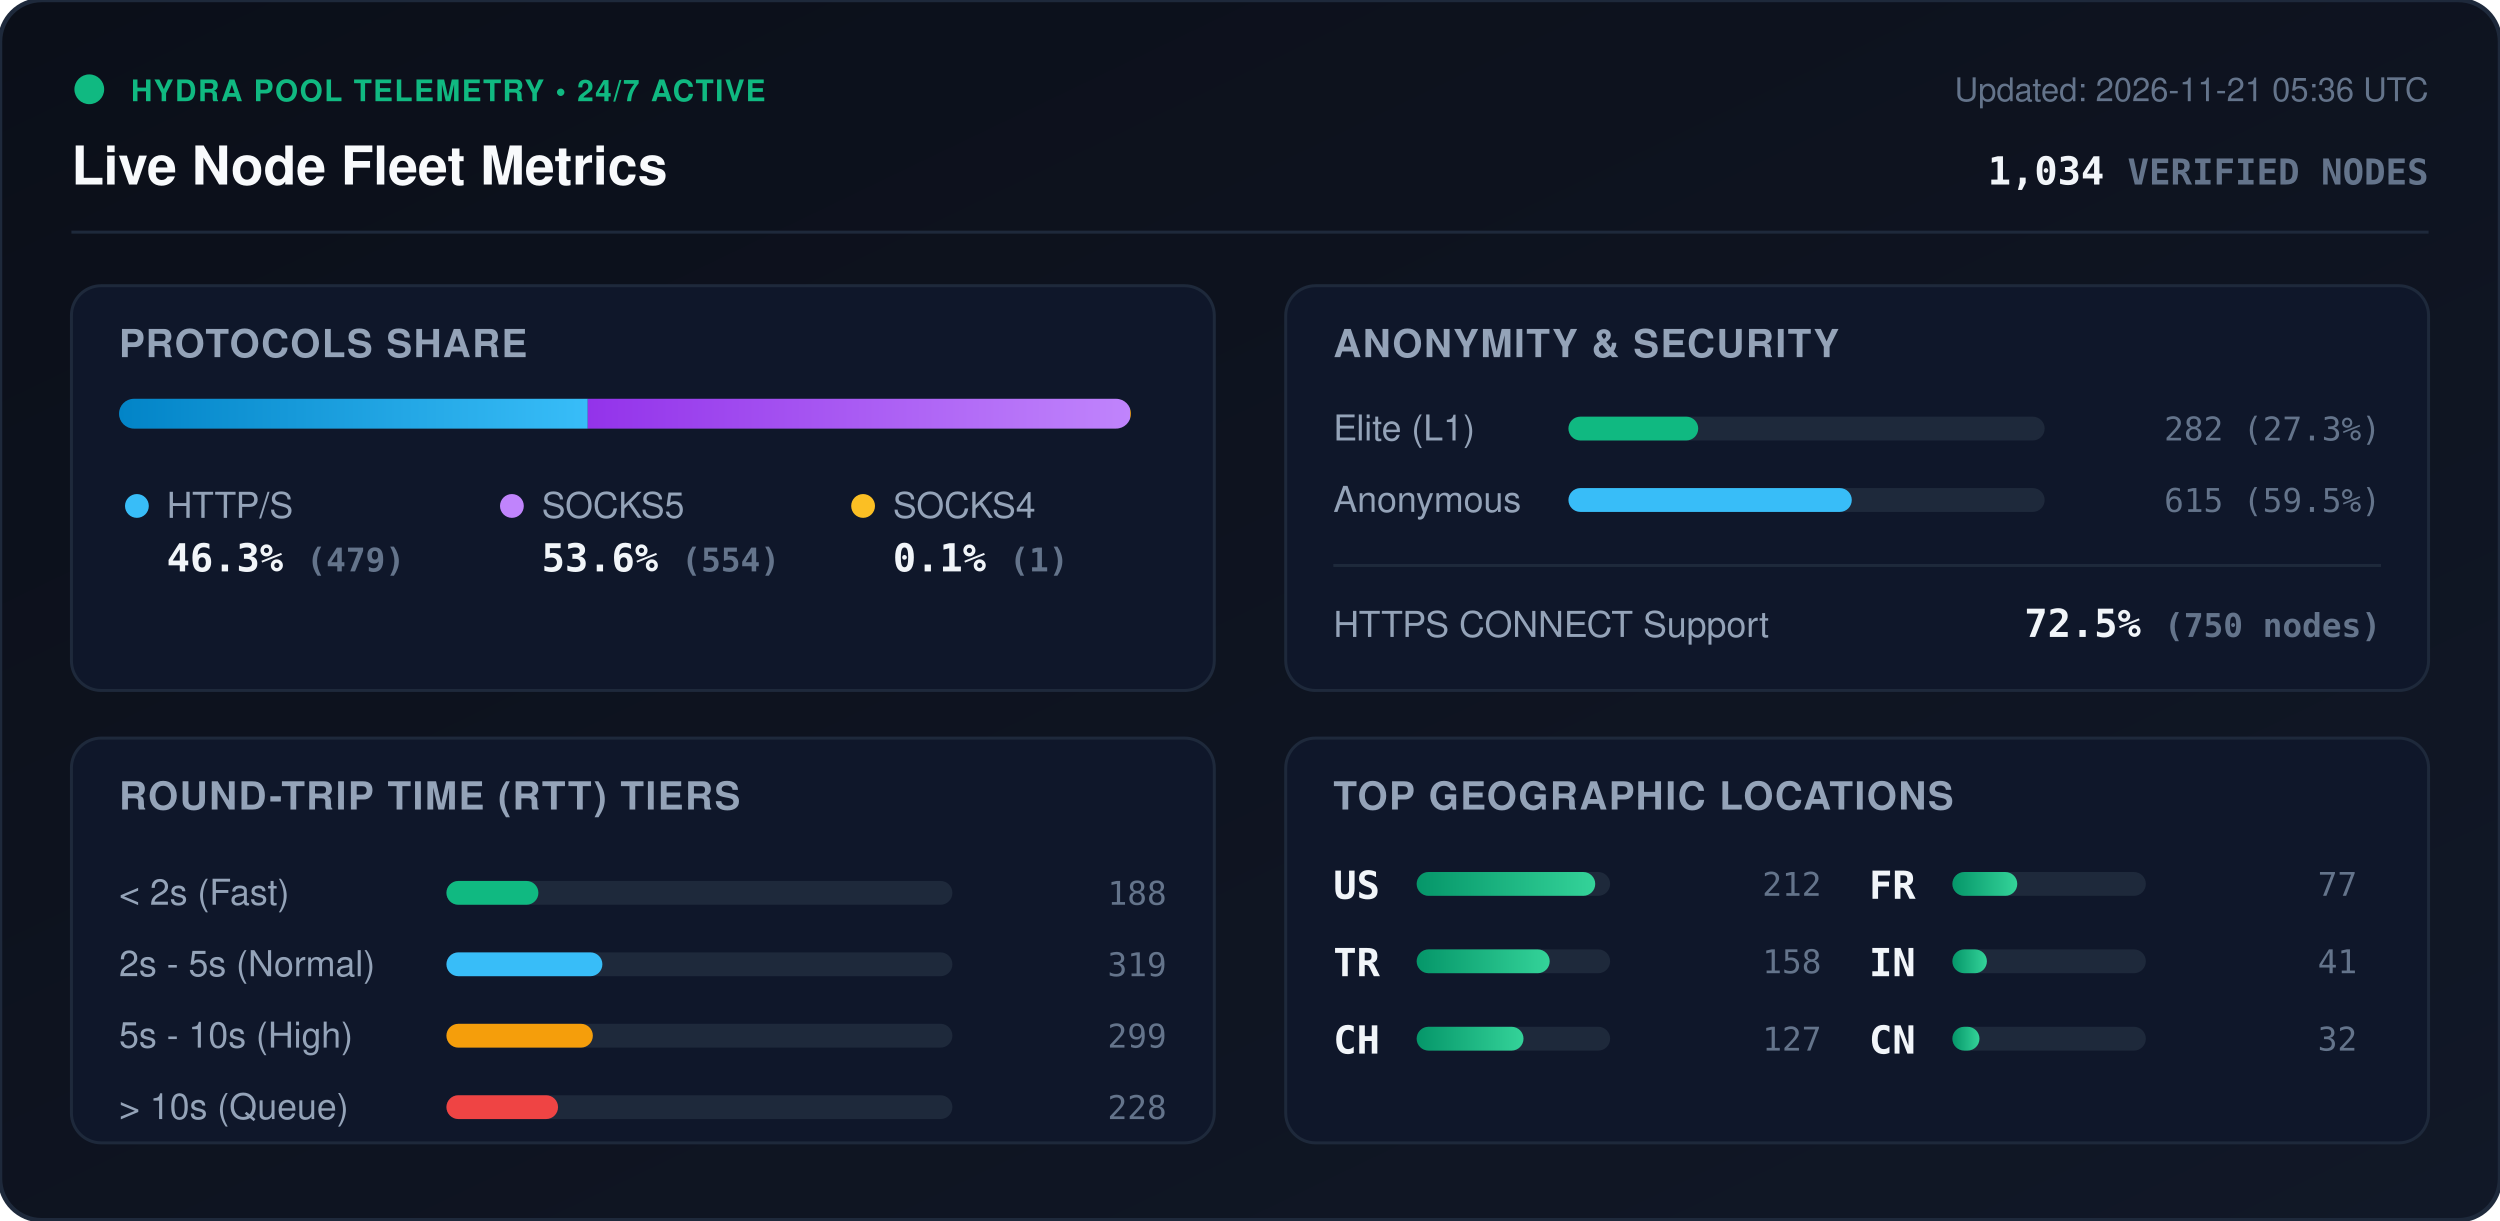
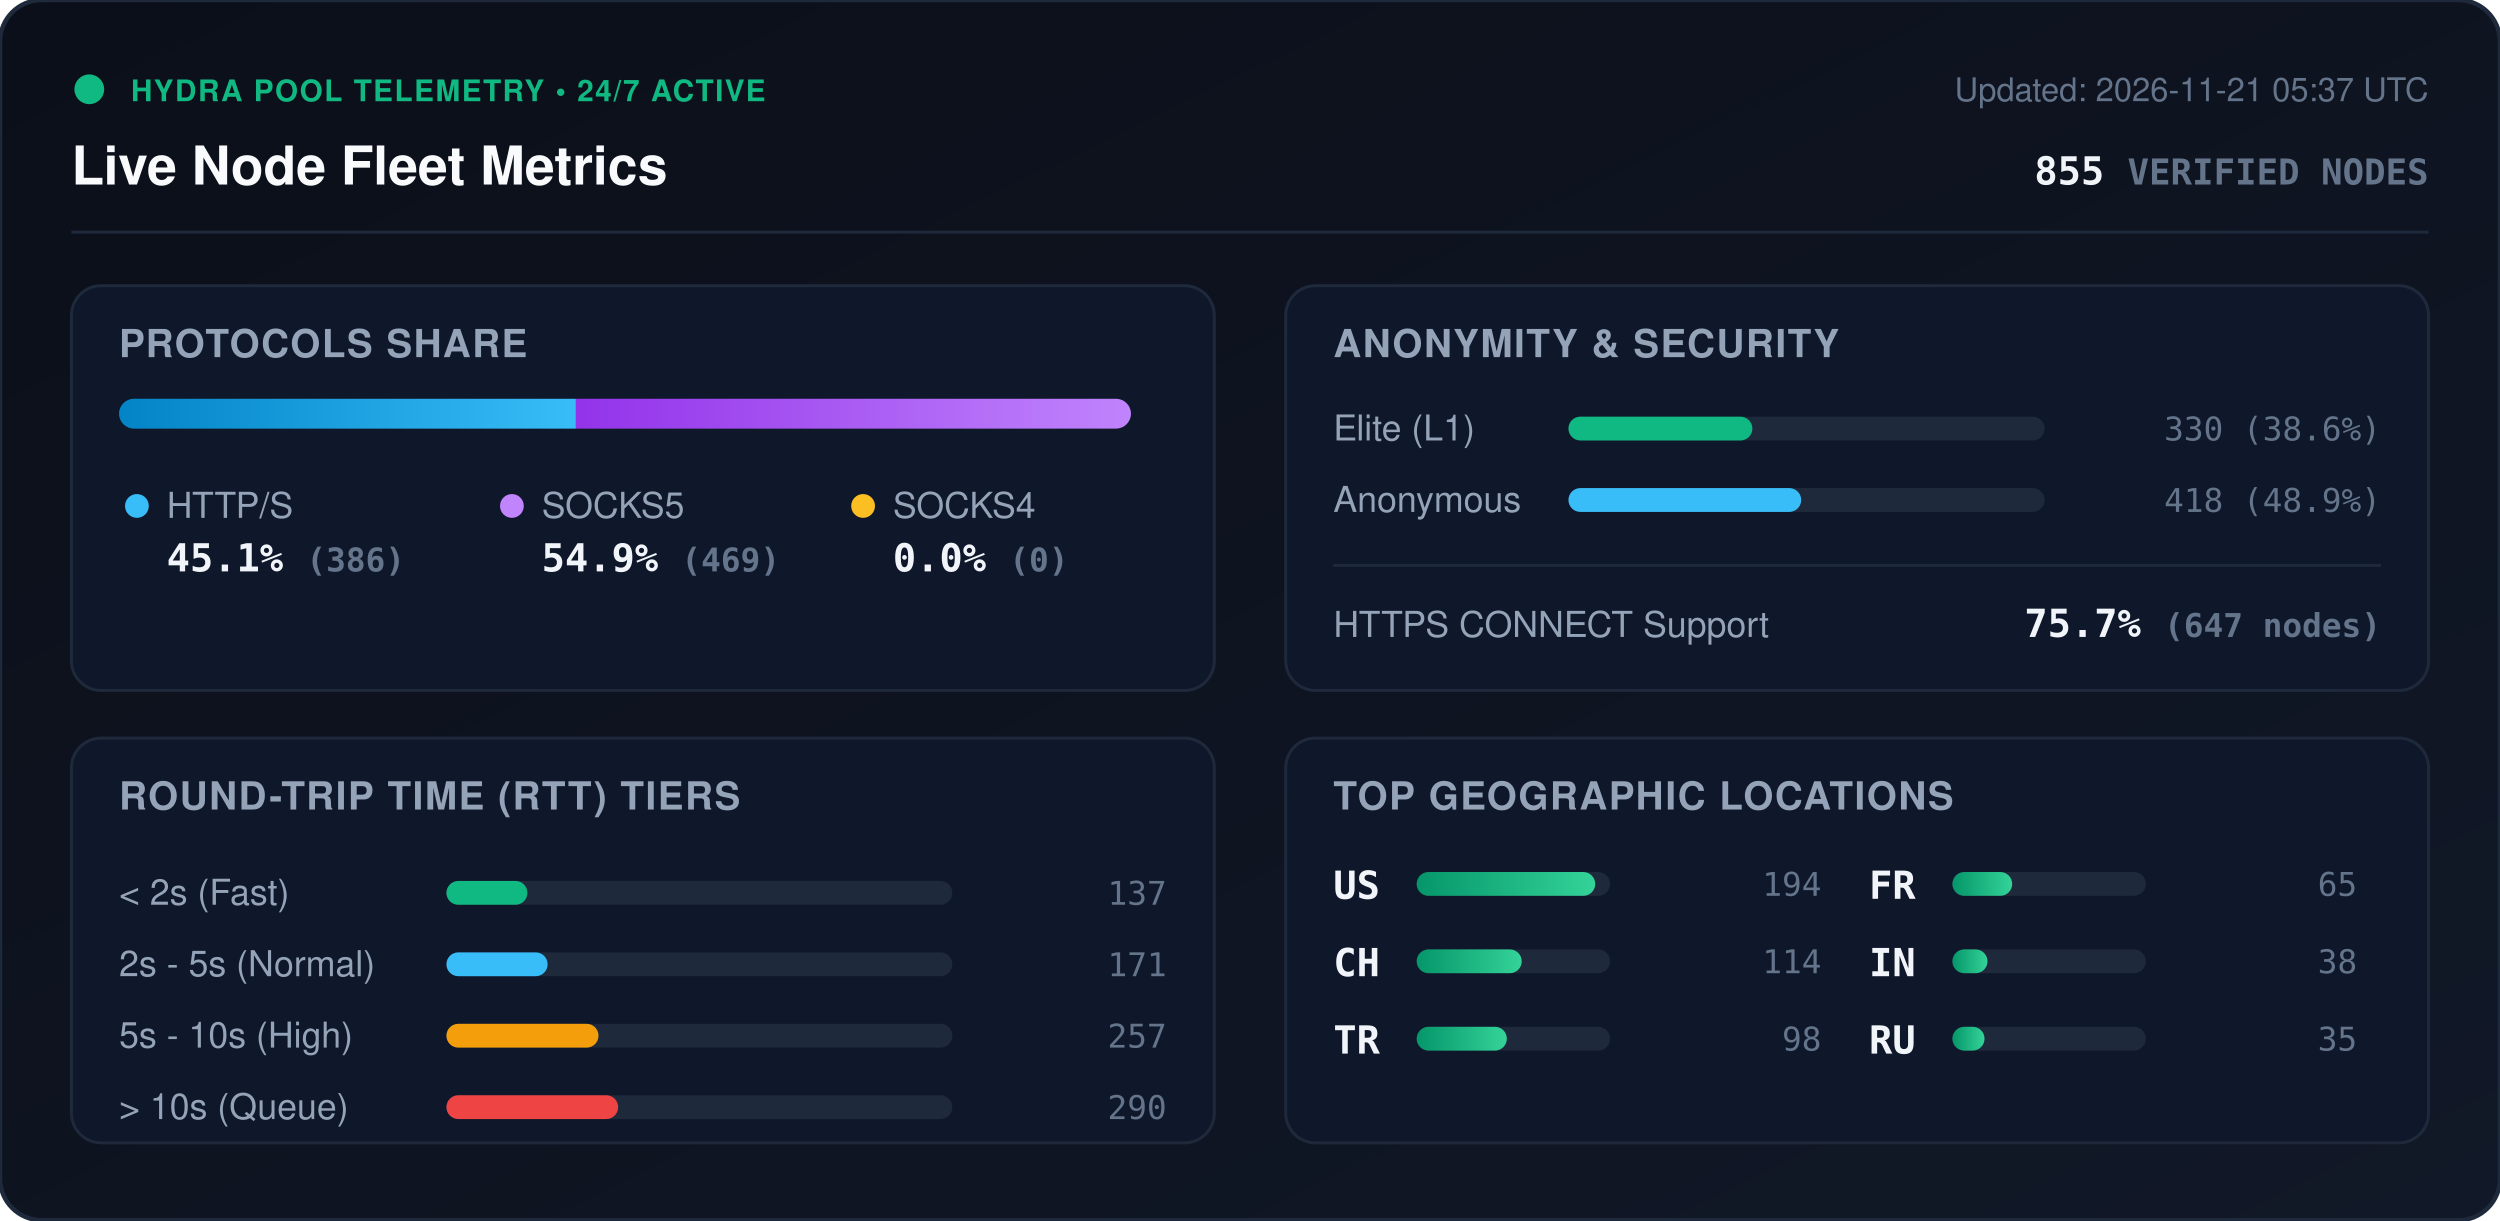
<svg xmlns="http://www.w3.org/2000/svg" viewBox="0 0 840 410" width="840" height="410" style="max-width: 100%; height: auto;">
  <defs>
    <linearGradient id="bg" x1="0%" y1="0%" x2="100%" y2="100%">
      <stop offset="0%" stop-color="#0b0f19" />
      <stop offset="100%" stop-color="#111827" />
    </linearGradient>
    <linearGradient id="bar-http" x1="0%" y1="0%" x2="100%" y2="0%">
      <stop offset="0%" stop-color="#0284c7" />
      <stop offset="100%" stop-color="#38bdf8" />
    </linearGradient>
    <linearGradient id="bar-socks5" x1="0%" y1="0%" x2="100%" y2="0%">
      <stop offset="0%" stop-color="#9333ea" />
      <stop offset="100%" stop-color="#c084fc" />
    </linearGradient>
    <linearGradient id="bar-socks4" x1="0%" y1="0%" x2="100%" y2="0%">
      <stop offset="0%" stop-color="#d97706" />
      <stop offset="100%" stop-color="#fbbf24" />
    </linearGradient>
    <linearGradient id="bar-green" x1="0%" y1="0%" x2="100%" y2="0%">
      <stop offset="0%" stop-color="#059669" />
      <stop offset="100%" stop-color="#34d399" />
    </linearGradient>
    <clipPath id="prog-track-clip">
      <rect width="340.0" height="10" rx="5" />
    </clipPath>
    <style>
      .title { font: 700 18px -apple-system, BlinkMacSystemFont, 'Segoe UI', Helvetica, Arial, sans-serif; fill: #f8fafc; }
      .sub { font: 500 11px -apple-system, BlinkMacSystemFont, 'Segoe UI', Helvetica, Arial, sans-serif; fill: #64748b; }
      .section-hdr { font: 600 13px -apple-system, BlinkMacSystemFont, 'Segoe UI', Helvetica, Arial, sans-serif; fill: #94a3b8; letter-spacing: 0.5px; }
      .metric-val { font: 700 13px -apple-system, BlinkMacSystemFont, 'Segoe UI', Helvetica, Arial, sans-serif; fill: #f1f5f9; }
      .metric-lbl { font: 500 12px -apple-system, BlinkMacSystemFont, 'Segoe UI', Helvetica, Arial, sans-serif; fill: #94a3b8; }
      .badge-txt { font: 700 10px -apple-system, BlinkMacSystemFont, 'Segoe UI', Helvetica, Arial, sans-serif; fill: #10b981; letter-spacing: 0.5px; }
      .mono { font-family: ui-monospace, SFMono-Regular, Menlo, Monaco, Consolas, monospace; }
      .pulse { animation: beacon 2s infinite ease-in-out; }
      @keyframes beacon { 0%, 100% { opacity: 1; } 50% { opacity: 0.35; } }
    </style>
  </defs>
  <rect width="840" height="410" rx="14" fill="url(#bg)" stroke="#1e293b" stroke-width="1.5" />
  <g transform="translate(24, 24)">
    <circle cx="6" cy="6" r="5" fill="#10b981" class="pulse" />
    <text x="20" y="10" class="badge-txt">HYDRA POOL TELEMETRY • 24/7 ACTIVE</text>
    <text x="0" y="38" class="title">Live Node Fleet Metrics</text>
-     <text x="792" y="10" text-anchor="end" class="sub">Updated: 2026-11-21 05:36 UTC</text>
-     <text x="792" y="38" text-anchor="end" class="metric-val mono" fill="#38bdf8">1,034 <tspan font-size="12" fill="#64748b">VERIFIED NODES</tspan>
+     <text x="792" y="10" text-anchor="end" class="sub">Updated: 2026-11-21 05:37 UTC</text>
+     <text x="792" y="38" text-anchor="end" class="metric-val mono" fill="#38bdf8">855 <tspan font-size="12" fill="#64748b">VERIFIED NODES</tspan>
    </text>
  </g>
  <line x1="24" y1="78" x2="816" y2="78" stroke="#1e293b" stroke-width="1" />
  <g transform="translate(24, 96)">
    <rect width="384" height="136" rx="10" fill="#0f172a" stroke="#1e293b" />
    <text x="16" y="24" class="section-hdr">PROTOCOLS SHARE</text>
    <g transform="translate(16, 38)">
      <rect width="340.0" height="10" rx="5" fill="#1e293b" />
      <g clip-path="url(#prog-track-clip)">
-         <rect x="0" width="157.5" height="10" fill="url(#bar-http)" />
-         <rect x="157.5" width="182.2" height="10" fill="url(#bar-socks5)" />
-         <rect x="339.7" width="0.3" height="10" fill="url(#bar-socks4)" />
+         <rect x="0" width="153.5" height="10" fill="url(#bar-http)" />
+         <rect x="153.5" width="186.5" height="10" fill="url(#bar-socks5)" />
+         <rect x="340.0" width="0.0" height="10" fill="url(#bar-socks4)" />
      </g>
    </g>
    <g transform="translate(16, 68)">
      <circle cx="6" cy="6" r="4" fill="#38bdf8" />
      <text x="16" y="10" class="metric-lbl">HTTP/S</text>
-       <text x="16" y="28" class="metric-val mono">46.3% <tspan font-size="11" fill="#64748b">(479)</tspan>
+       <text x="16" y="28" class="metric-val mono">45.1% <tspan font-size="11" fill="#64748b">(386)</tspan>
      </text>
      <circle cx="132" cy="6" r="4" fill="#c084fc" />
      <text x="142" y="10" class="metric-lbl">SOCKS5</text>
-       <text x="142" y="28" class="metric-val mono">53.6% <tspan font-size="11" fill="#64748b">(554)</tspan>
+       <text x="142" y="28" class="metric-val mono">54.9% <tspan font-size="11" fill="#64748b">(469)</tspan>
      </text>
      <circle cx="250" cy="6" r="4" fill="#fbbf24" />
      <text x="260" y="10" class="metric-lbl">SOCKS4</text>
-       <text x="260" y="28" class="metric-val mono">0.1% <tspan font-size="11" fill="#64748b">(1)</tspan>
+       <text x="260" y="28" class="metric-val mono">0.0% <tspan font-size="11" fill="#64748b">(0)</tspan>
      </text>
    </g>
  </g>
  <g transform="translate(432, 96)">
    <rect width="384" height="136" rx="10" fill="#0f172a" stroke="#1e293b" />
    <text x="16" y="24" class="section-hdr">ANONYMITY &amp; SECURITY</text>
    <text x="16" y="52" class="metric-lbl">Elite (L1)</text>
    <rect x="95" y="44" width="160" height="8" rx="4" fill="#1e293b" />
-     <rect x="95" y="44" width="43.6" height="8" rx="4" fill="#10b981" />
-     <text x="368" y="52" text-anchor="end" class="mono sub" fill="#e2e8f0">282 (27.3%)</text>
+     <rect x="95" y="44" width="61.8" height="8" rx="4" fill="#10b981" />
+     <text x="368" y="52" text-anchor="end" class="mono sub" fill="#e2e8f0">330 (38.6%)</text>
    <text x="16" y="76" class="metric-lbl">Anonymous</text>
    <rect x="95" y="68" width="160" height="8" rx="4" fill="#1e293b" />
-     <rect x="95" y="68" width="95.2" height="8" rx="4" fill="#38bdf8" />
-     <text x="368" y="76" text-anchor="end" class="mono sub" fill="#e2e8f0">615 (59.5%)</text>
+     <rect x="95" y="68" width="78.2" height="8" rx="4" fill="#38bdf8" />
+     <text x="368" y="76" text-anchor="end" class="mono sub" fill="#e2e8f0">418 (48.9%)</text>
    <line x1="16" y1="94" x2="368" y2="94" stroke="#1e293b" stroke-width="1" />
    <text x="16" y="118" class="metric-lbl">HTTPS CONNECT Support</text>
-     <text x="368" y="118" text-anchor="end" class="metric-val mono" fill="#34d399">72.5% <tspan font-size="11" fill="#64748b">(750 nodes)</tspan>
+     <text x="368" y="118" text-anchor="end" class="metric-val mono" fill="#34d399">75.7% <tspan font-size="11" fill="#64748b">(647 nodes)</tspan>
    </text>
  </g>
  <g transform="translate(24, 248)">
    <rect width="384" height="136" rx="10" fill="#0f172a" stroke="#1e293b" />
    <text x="16" y="24" class="section-hdr">ROUND-TRIP TIME (RTT) TIERS</text>
    <g transform="translate(16, 42)">
      <text x="0" y="14" class="metric-lbl">&lt; 2s (Fast)</text>
      <rect x="110" y="6" width="170" height="8" rx="4" fill="#1e293b" />
-       <rect x="110" y="6" width="30.9" height="8" rx="4" fill="#10b981" />
-       <text x="352" y="14" text-anchor="end" class="mono sub">188</text>
+       <rect x="110" y="6" width="27.2" height="8" rx="4" fill="#10b981" />
+       <text x="352" y="14" text-anchor="end" class="mono sub">137</text>
      <text x="0" y="38" class="metric-lbl">2s - 5s (Normal)</text>
      <rect x="110" y="30" width="170" height="8" rx="4" fill="#1e293b" />
-       <rect x="110" y="30" width="52.4" height="8" rx="4" fill="#38bdf8" />
-       <text x="352" y="38" text-anchor="end" class="mono sub">319</text>
+       <rect x="110" y="30" width="34.0" height="8" rx="4" fill="#38bdf8" />
+       <text x="352" y="38" text-anchor="end" class="mono sub">171</text>
      <text x="0" y="62" class="metric-lbl">5s - 10s (High)</text>
      <rect x="110" y="54" width="170" height="8" rx="4" fill="#1e293b" />
-       <rect x="110" y="54" width="49.2" height="8" rx="4" fill="#f59e0b" />
-       <text x="352" y="62" text-anchor="end" class="mono sub">299</text>
+       <rect x="110" y="54" width="51.1" height="8" rx="4" fill="#f59e0b" />
+       <text x="352" y="62" text-anchor="end" class="mono sub">257</text>
      <text x="0" y="86" class="metric-lbl">&gt; 10s (Queue)</text>
      <rect x="110" y="78" width="170" height="8" rx="4" fill="#1e293b" />
-       <rect x="110" y="78" width="37.5" height="8" rx="4" fill="#ef4444" />
-       <text x="352" y="86" text-anchor="end" class="mono sub">228</text>
+       <rect x="110" y="78" width="57.7" height="8" rx="4" fill="#ef4444" />
+       <text x="352" y="86" text-anchor="end" class="mono sub">290</text>
    </g>
  </g>
  <g transform="translate(432, 248)">
    <rect width="384" height="136" rx="10" fill="#0f172a" stroke="#1e293b" />
    <text x="16" y="24" class="section-hdr">TOP GEOGRAPHIC LOCATIONS</text>
    <g transform="translate(16, 42)">
      <g transform="translate(0, 0)">
        <text x="0" y="12" class="mono metric-val" font-size="12">US</text>
        <rect x="28" y="3" width="65" height="8" rx="4" fill="#1e293b" />
        <rect x="28" y="3" width="60.0" height="8" rx="4" fill="url(#bar-green)" />
-         <text x="164" y="11" text-anchor="end" class="mono sub">212</text>
+         <text x="164" y="11" text-anchor="end" class="mono sub">194</text>
      </g>
      <g transform="translate(0, 26)">
+         <text x="0" y="12" class="mono metric-val" font-size="12">CH</text>
+         <rect x="28" y="3" width="65" height="8" rx="4" fill="#1e293b" />
+         <rect x="28" y="3" width="35.3" height="8" rx="4" fill="url(#bar-green)" />
+         <text x="164" y="11" text-anchor="end" class="mono sub">114</text>
+       </g>
+       <g transform="translate(0, 52)">
        <text x="0" y="12" class="mono metric-val" font-size="12">TR</text>
        <rect x="28" y="3" width="65" height="8" rx="4" fill="#1e293b" />
-         <rect x="28" y="3" width="44.7" height="8" rx="4" fill="url(#bar-green)" />
-         <text x="164" y="11" text-anchor="end" class="mono sub">158</text>
-       </g>
-       <g transform="translate(0, 52)">
-         <text x="0" y="12" class="mono metric-val" font-size="12">CH</text>
-         <rect x="28" y="3" width="65" height="8" rx="4" fill="#1e293b" />
-         <rect x="28" y="3" width="35.9" height="8" rx="4" fill="url(#bar-green)" />
-         <text x="164" y="11" text-anchor="end" class="mono sub">127</text>
+         <rect x="28" y="3" width="30.3" height="8" rx="4" fill="url(#bar-green)" />
+         <text x="164" y="11" text-anchor="end" class="mono sub">98</text>
      </g>
      <g transform="translate(180, 0)">
        <text x="0" y="12" class="mono metric-val" font-size="12">FR</text>
        <rect x="28" y="3" width="65" height="8" rx="4" fill="#1e293b" />
-         <rect x="28" y="3" width="21.8" height="8" rx="4" fill="url(#bar-green)" />
-         <text x="164" y="11" text-anchor="end" class="mono sub">77</text>
+         <rect x="28" y="3" width="20.1" height="8" rx="4" fill="url(#bar-green)" />
+         <text x="164" y="11" text-anchor="end" class="mono sub">65</text>
      </g>
      <g transform="translate(180, 26)">
        <text x="0" y="12" class="mono metric-val" font-size="12">IN</text>
        <rect x="28" y="3" width="65" height="8" rx="4" fill="#1e293b" />
-         <rect x="28" y="3" width="11.6" height="8" rx="4" fill="url(#bar-green)" />
-         <text x="164" y="11" text-anchor="end" class="mono sub">41</text>
+         <rect x="28" y="3" width="11.8" height="8" rx="4" fill="url(#bar-green)" />
+         <text x="164" y="11" text-anchor="end" class="mono sub">38</text>
      </g>
      <g transform="translate(180, 52)">
-         <text x="0" y="12" class="mono metric-val" font-size="12">CN</text>
+         <text x="0" y="12" class="mono metric-val" font-size="12">RU</text>
        <rect x="28" y="3" width="65" height="8" rx="4" fill="#1e293b" />
-         <rect x="28" y="3" width="9.1" height="8" rx="4" fill="url(#bar-green)" />
-         <text x="164" y="11" text-anchor="end" class="mono sub">32</text>
+         <rect x="28" y="3" width="10.8" height="8" rx="4" fill="url(#bar-green)" />
+         <text x="164" y="11" text-anchor="end" class="mono sub">35</text>
      </g>
    </g>
  </g>
</svg>
